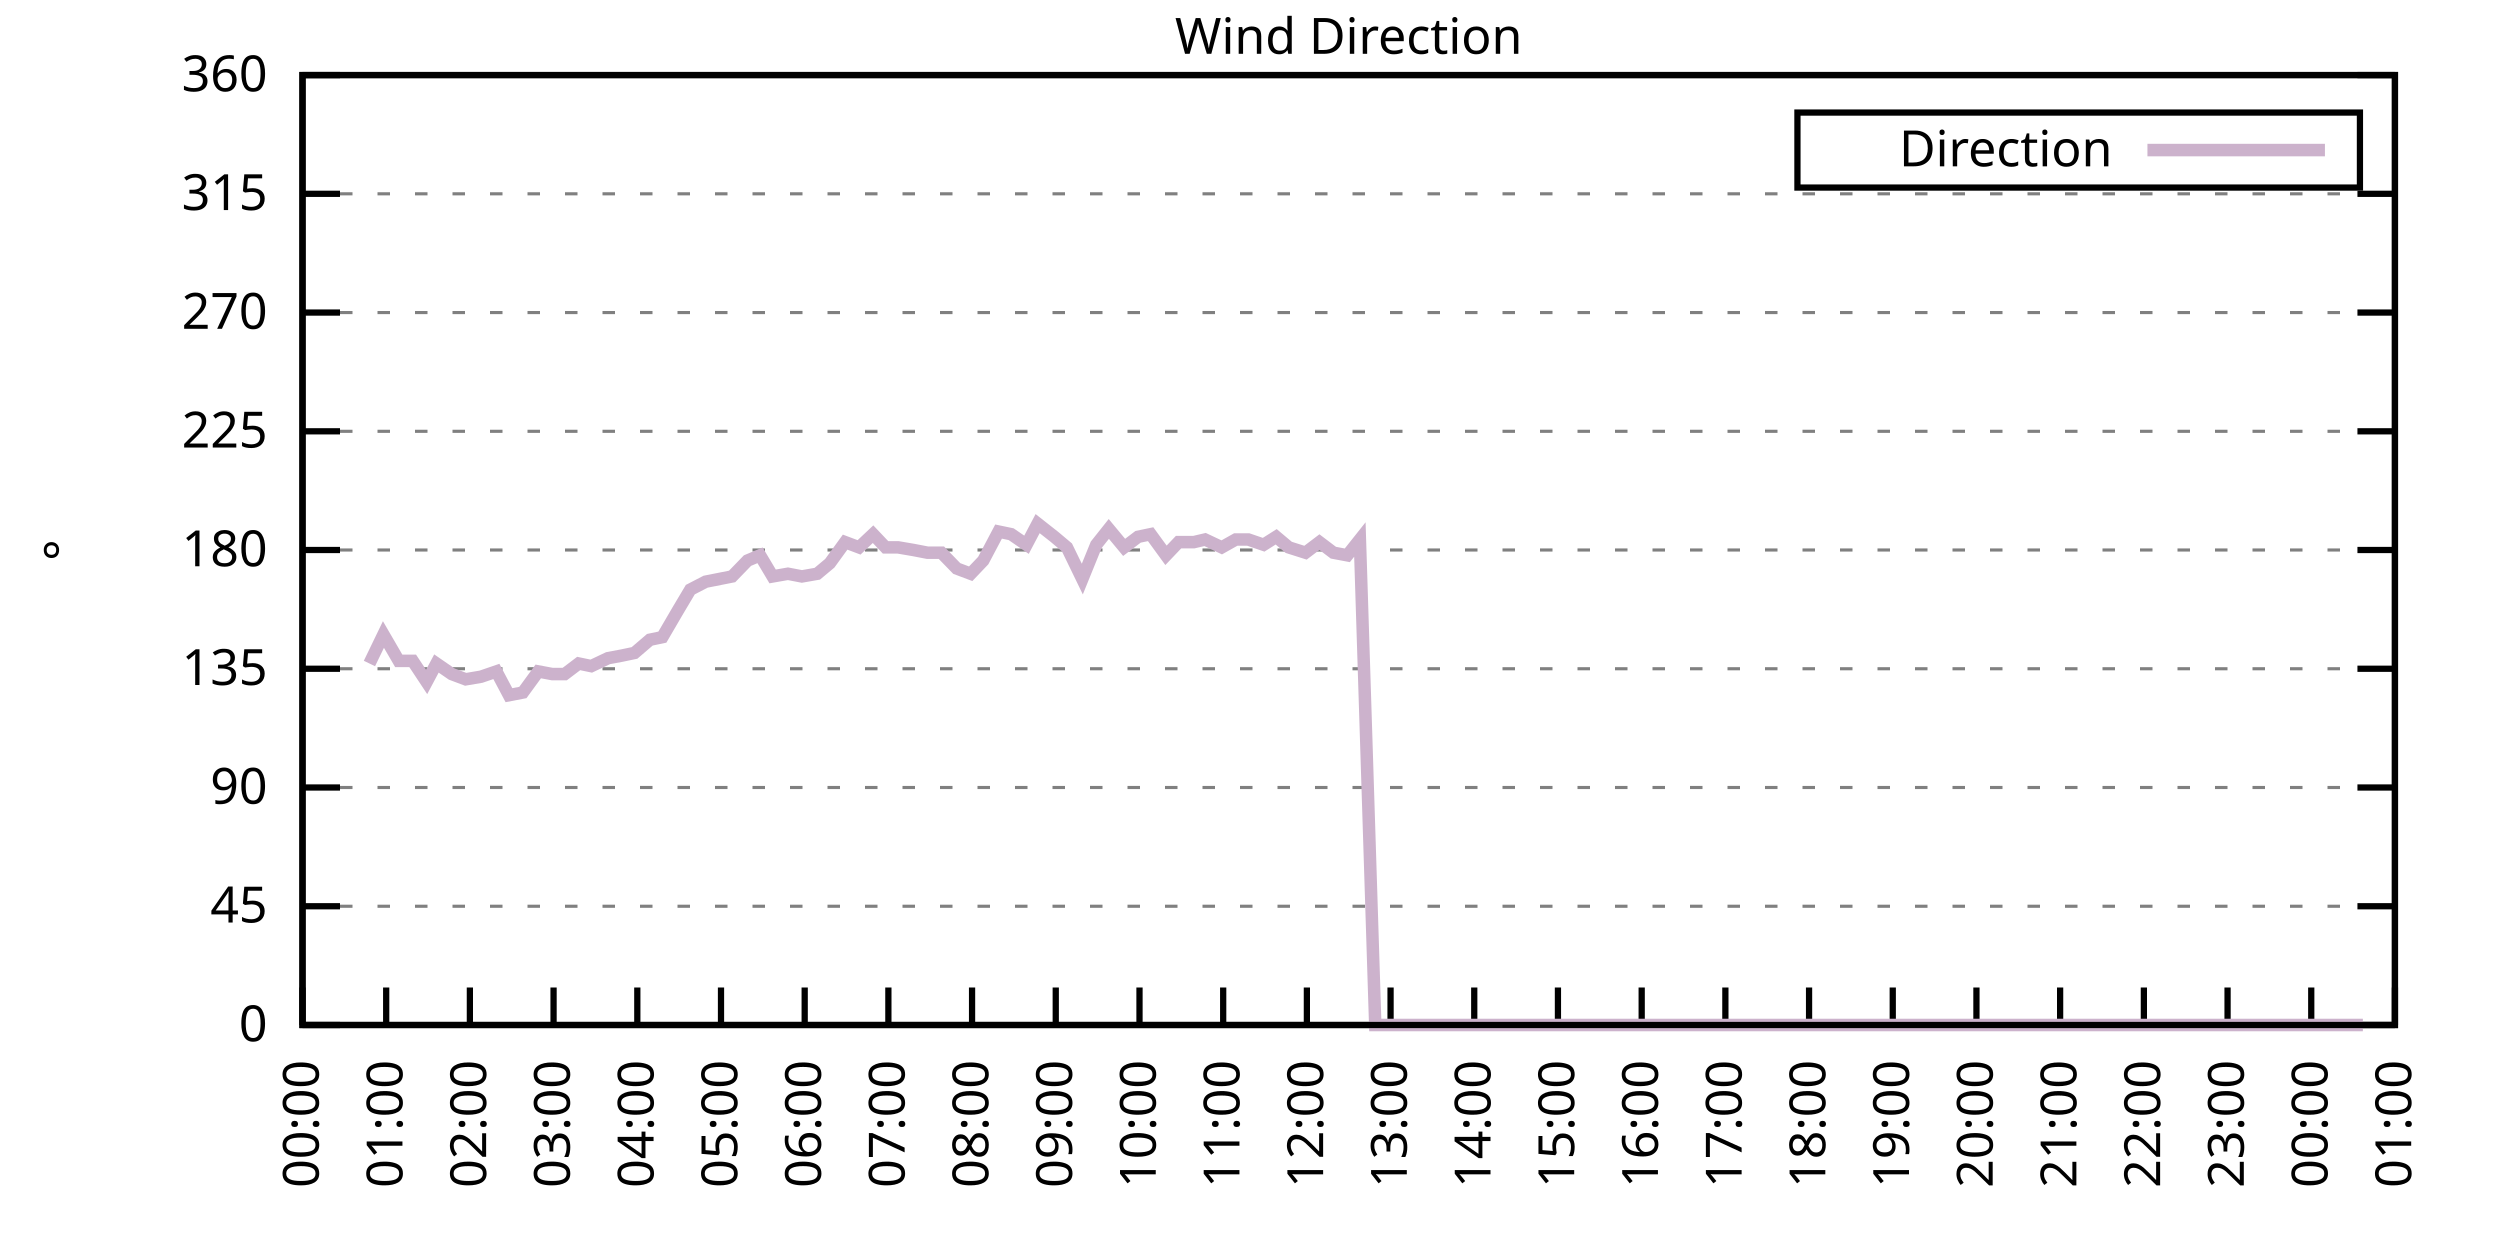
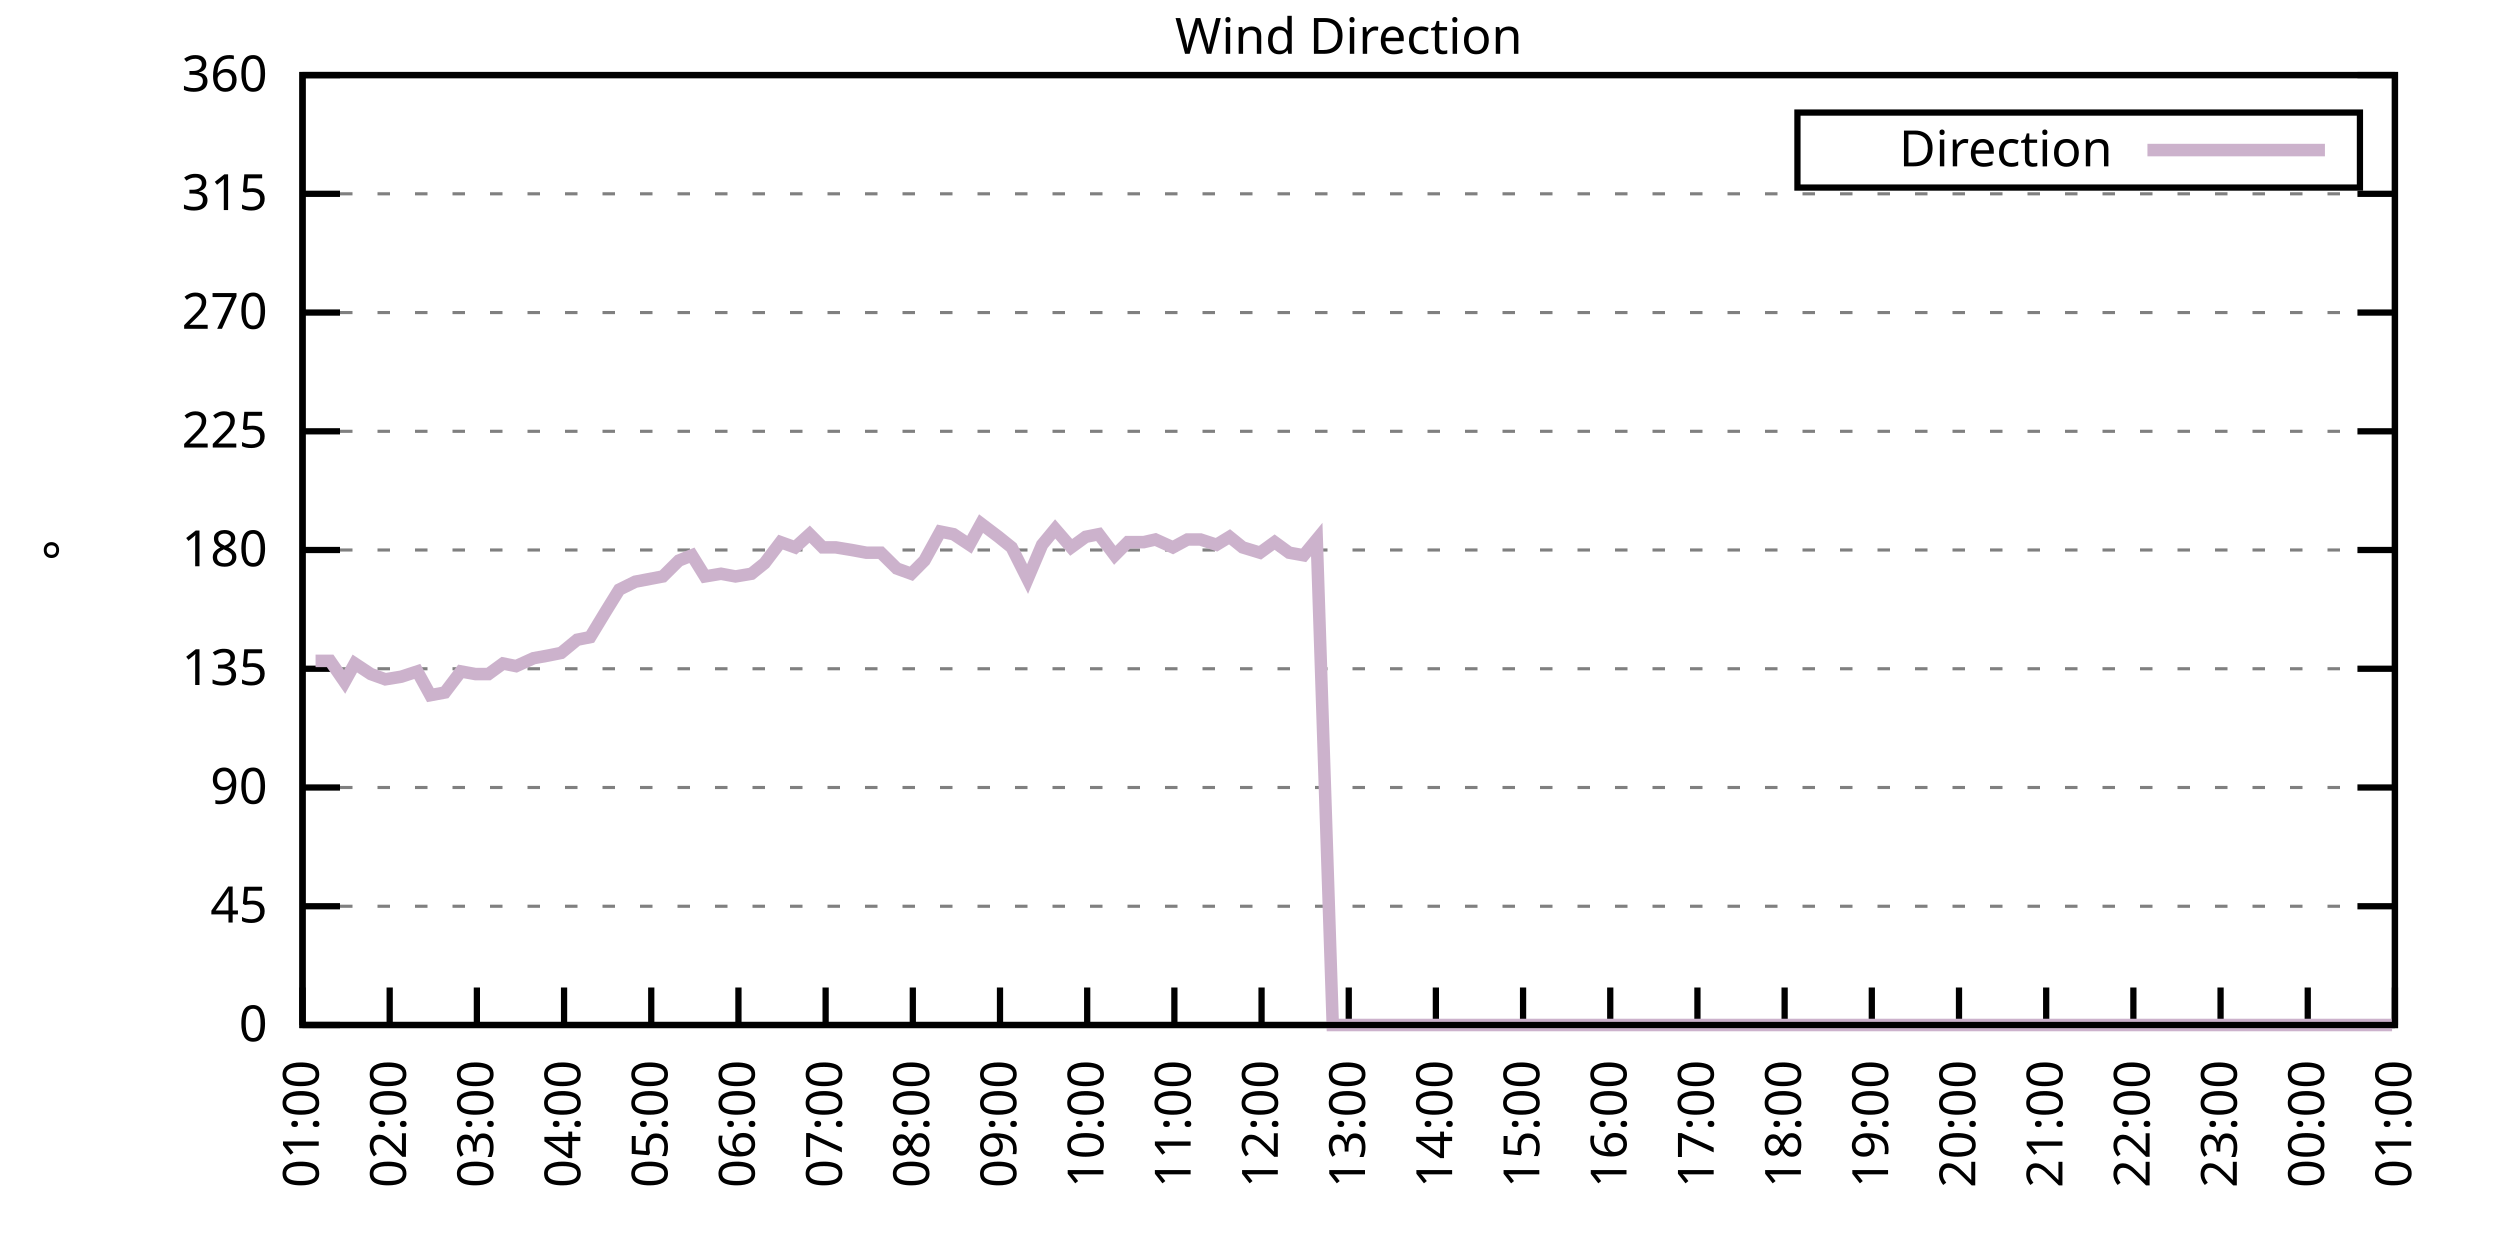
<svg xmlns="http://www.w3.org/2000/svg" xmlns:xlink="http://www.w3.org/1999/xlink" width="400" height="200" viewBox="0 0 400 200">
  <g id="gnuplot_canvas">
    <rect x="0" y="0" width="400" height="200" fill="none" />
    <defs>
      <circle id="gpDot" r="0.5" stroke-width="0.5" stroke="currentColor" />
      <path id="gpPt0" stroke-width="0.333" stroke="currentColor" d="M-1,0 h2 M0,-1 v2" />
      <path id="gpPt1" stroke-width="0.333" stroke="currentColor" d="M-1,-1 L1,1 M1,-1 L-1,1" />
      <path id="gpPt2" stroke-width="0.333" stroke="currentColor" d="M-1,0 L1,0 M0,-1 L0,1 M-1,-1 L1,1 M-1,1 L1,-1" />
      <rect id="gpPt3" stroke-width="0.333" stroke="currentColor" x="-1" y="-1" width="2" height="2" />
      <rect id="gpPt4" stroke-width="0.333" stroke="currentColor" fill="currentColor" x="-1" y="-1" width="2" height="2" />
      <circle id="gpPt5" stroke-width="0.333" stroke="currentColor" cx="0" cy="0" r="1" />
      <use xlink:href="#gpPt5" id="gpPt6" fill="currentColor" stroke="none" />
      <path id="gpPt7" stroke-width="0.333" stroke="currentColor" d="M0,-1.33 L-1.33,0.67 L1.33,0.67 z" />
      <use xlink:href="#gpPt7" id="gpPt8" fill="currentColor" stroke="none" />
      <use xlink:href="#gpPt7" id="gpPt9" stroke="currentColor" transform="rotate(180)" />
      <use xlink:href="#gpPt9" id="gpPt10" fill="currentColor" stroke="none" />
      <use xlink:href="#gpPt3" id="gpPt11" stroke="currentColor" transform="rotate(45)" />
      <use xlink:href="#gpPt11" id="gpPt12" fill="currentColor" stroke="none" />
      <path id="gpPt13" stroke-width="0.333" stroke="currentColor" d="M0,1.330 L1.265,0.411 L0.782,-1.067 L-0.782,-1.076 L-1.265,0.411 z" />
      <use xlink:href="#gpPt13" id="gpPt14" fill="currentColor" stroke="none" />
      <filter id="textbox" filterUnits="objectBoundingBox" x="0" y="0" height="1" width="1">
        <feFlood flood-color="white" flood-opacity="1" result="bgnd" />
        <feComposite in="SourceGraphic" in2="bgnd" operator="atop" />
      </filter>
      <filter id="greybox" filterUnits="objectBoundingBox" x="0" y="0" height="1" width="1">
        <feFlood flood-color="lightgrey" flood-opacity="1" result="grey" />
        <feComposite in="SourceGraphic" in2="grey" operator="atop" />
      </filter>
    </defs>
    <g fill="none" color="white" stroke="currentColor" stroke-width="1.00" stroke-linecap="butt" stroke-linejoin="miter">
</g>
    <g fill="none" color="black" stroke="currentColor" stroke-width="1.00" stroke-linecap="butt" stroke-linejoin="miter">
      <g stroke="none" shape-rendering="crispEdges">
        <polygon fill="rgb(255, 255, 255)" points="48.40,164.00 383.18,164.00 383.18,12.02 48.40,12.02 " />
      </g>
    </g>
    <g fill="none" color="black" stroke="currentColor" stroke-width="1.00" stroke-linecap="butt" stroke-linejoin="miter">
</g>
    <g fill="none" color="black" stroke="black" stroke-width="0.50" stroke-linecap="butt" stroke-linejoin="miter">
</g>
    <g fill="none" color="gray" stroke="currentColor" stroke-width="0.50" stroke-linecap="butt" stroke-linejoin="miter">
      <path stroke="gray" stroke-dasharray="2,4" class="gridline" d="M48.40,164.00 L383.19,164.00  " />
    </g>
    <g fill="none" color="gray" stroke="gray" stroke-width="1.00" stroke-linecap="butt" stroke-linejoin="miter">
</g>
    <g fill="none" color="black" stroke="currentColor" stroke-width="1.00" stroke-linecap="butt" stroke-linejoin="miter">
      <path stroke="black" d="M48.40,164.00 L54.40,164.00 M383.19,164.00 L377.19,164.00  " />
      <g transform="translate(42.80,166.60)" stroke="none" fill="black" font-family="Sans" font-size="8.00" text-anchor="end">
        <text>
          <tspan font-family="Sans"> 0</tspan>
        </text>
      </g>
    </g>
    <g fill="none" color="black" stroke="currentColor" stroke-width="1.00" stroke-linecap="butt" stroke-linejoin="miter">
</g>
    <g fill="none" color="black" stroke="black" stroke-width="0.50" stroke-linecap="butt" stroke-linejoin="miter">
</g>
    <g fill="none" color="gray" stroke="currentColor" stroke-width="0.50" stroke-linecap="butt" stroke-linejoin="miter">
      <path stroke="gray" stroke-dasharray="2,4" class="gridline" d="M48.40,145.00 L383.19,145.00  " />
    </g>
    <g fill="none" color="gray" stroke="gray" stroke-width="1.00" stroke-linecap="butt" stroke-linejoin="miter">
</g>
    <g fill="none" color="black" stroke="currentColor" stroke-width="1.00" stroke-linecap="butt" stroke-linejoin="miter">
      <path stroke="black" d="M48.40,145.00 L54.40,145.00 M383.19,145.00 L377.19,145.00  " />
      <g transform="translate(42.80,147.60)" stroke="none" fill="black" font-family="Sans" font-size="8.00" text-anchor="end">
        <text>
          <tspan font-family="Sans"> 45</tspan>
        </text>
      </g>
    </g>
    <g fill="none" color="black" stroke="currentColor" stroke-width="1.00" stroke-linecap="butt" stroke-linejoin="miter">
</g>
    <g fill="none" color="black" stroke="black" stroke-width="0.50" stroke-linecap="butt" stroke-linejoin="miter">
</g>
    <g fill="none" color="gray" stroke="currentColor" stroke-width="0.50" stroke-linecap="butt" stroke-linejoin="miter">
      <path stroke="gray" stroke-dasharray="2,4" class="gridline" d="M48.40,126.00 L383.19,126.00  " />
    </g>
    <g fill="none" color="gray" stroke="gray" stroke-width="1.00" stroke-linecap="butt" stroke-linejoin="miter">
</g>
    <g fill="none" color="black" stroke="currentColor" stroke-width="1.00" stroke-linecap="butt" stroke-linejoin="miter">
      <path stroke="black" d="M48.40,126.00 L54.40,126.00 M383.19,126.00 L377.19,126.00  " />
      <g transform="translate(42.80,128.60)" stroke="none" fill="black" font-family="Sans" font-size="8.00" text-anchor="end">
        <text>
          <tspan font-family="Sans"> 90</tspan>
        </text>
      </g>
    </g>
    <g fill="none" color="black" stroke="currentColor" stroke-width="1.00" stroke-linecap="butt" stroke-linejoin="miter">
</g>
    <g fill="none" color="black" stroke="black" stroke-width="0.50" stroke-linecap="butt" stroke-linejoin="miter">
</g>
    <g fill="none" color="gray" stroke="currentColor" stroke-width="0.50" stroke-linecap="butt" stroke-linejoin="miter">
      <path stroke="gray" stroke-dasharray="2,4" class="gridline" d="M48.40,107.00 L383.19,107.00  " />
    </g>
    <g fill="none" color="gray" stroke="gray" stroke-width="1.00" stroke-linecap="butt" stroke-linejoin="miter">
</g>
    <g fill="none" color="black" stroke="currentColor" stroke-width="1.00" stroke-linecap="butt" stroke-linejoin="miter">
      <path stroke="black" d="M48.40,107.00 L54.40,107.00 M383.19,107.00 L377.19,107.00  " />
      <g transform="translate(42.80,109.60)" stroke="none" fill="black" font-family="Sans" font-size="8.00" text-anchor="end">
        <text>
          <tspan font-family="Sans"> 135</tspan>
        </text>
      </g>
    </g>
    <g fill="none" color="black" stroke="currentColor" stroke-width="1.00" stroke-linecap="butt" stroke-linejoin="miter">
</g>
    <g fill="none" color="black" stroke="black" stroke-width="0.50" stroke-linecap="butt" stroke-linejoin="miter">
</g>
    <g fill="none" color="gray" stroke="currentColor" stroke-width="0.50" stroke-linecap="butt" stroke-linejoin="miter">
      <path stroke="gray" stroke-dasharray="2,4" class="gridline" d="M48.40,88.00 L383.19,88.00  " />
    </g>
    <g fill="none" color="gray" stroke="gray" stroke-width="1.00" stroke-linecap="butt" stroke-linejoin="miter">
</g>
    <g fill="none" color="black" stroke="currentColor" stroke-width="1.00" stroke-linecap="butt" stroke-linejoin="miter">
      <path stroke="black" d="M48.40,88.00 L54.40,88.00 M383.19,88.00 L377.19,88.00  " />
      <g transform="translate(42.80,90.60)" stroke="none" fill="black" font-family="Sans" font-size="8.00" text-anchor="end">
        <text>
          <tspan font-family="Sans"> 180</tspan>
        </text>
      </g>
    </g>
    <g fill="none" color="black" stroke="currentColor" stroke-width="1.00" stroke-linecap="butt" stroke-linejoin="miter">
</g>
    <g fill="none" color="black" stroke="black" stroke-width="0.50" stroke-linecap="butt" stroke-linejoin="miter">
</g>
    <g fill="none" color="gray" stroke="currentColor" stroke-width="0.50" stroke-linecap="butt" stroke-linejoin="miter">
      <path stroke="gray" stroke-dasharray="2,4" class="gridline" d="M48.40,69.01 L383.19,69.01  " />
    </g>
    <g fill="none" color="gray" stroke="gray" stroke-width="1.00" stroke-linecap="butt" stroke-linejoin="miter">
</g>
    <g fill="none" color="black" stroke="currentColor" stroke-width="1.00" stroke-linecap="butt" stroke-linejoin="miter">
      <path stroke="black" d="M48.40,69.01 L54.40,69.01 M383.19,69.01 L377.19,69.01  " />
      <g transform="translate(42.80,71.61)" stroke="none" fill="black" font-family="Sans" font-size="8.00" text-anchor="end">
        <text>
          <tspan font-family="Sans"> 225</tspan>
        </text>
      </g>
    </g>
    <g fill="none" color="black" stroke="currentColor" stroke-width="1.00" stroke-linecap="butt" stroke-linejoin="miter">
</g>
    <g fill="none" color="black" stroke="black" stroke-width="0.50" stroke-linecap="butt" stroke-linejoin="miter">
</g>
    <g fill="none" color="gray" stroke="currentColor" stroke-width="0.50" stroke-linecap="butt" stroke-linejoin="miter">
      <path stroke="gray" stroke-dasharray="2,4" class="gridline" d="M48.40,50.01 L383.19,50.01  " />
    </g>
    <g fill="none" color="gray" stroke="gray" stroke-width="1.00" stroke-linecap="butt" stroke-linejoin="miter">
</g>
    <g fill="none" color="black" stroke="currentColor" stroke-width="1.00" stroke-linecap="butt" stroke-linejoin="miter">
      <path stroke="black" d="M48.40,50.01 L54.40,50.01 M383.19,50.01 L377.19,50.01  " />
      <g transform="translate(42.80,52.61)" stroke="none" fill="black" font-family="Sans" font-size="8.00" text-anchor="end">
        <text>
          <tspan font-family="Sans"> 270</tspan>
        </text>
      </g>
    </g>
    <g fill="none" color="black" stroke="currentColor" stroke-width="1.00" stroke-linecap="butt" stroke-linejoin="miter">
</g>
    <g fill="none" color="black" stroke="black" stroke-width="0.50" stroke-linecap="butt" stroke-linejoin="miter">
</g>
    <g fill="none" color="gray" stroke="currentColor" stroke-width="0.50" stroke-linecap="butt" stroke-linejoin="miter">
      <path stroke="gray" stroke-dasharray="2,4" class="gridline" d="M48.40,31.01 L383.19,31.01  " />
    </g>
    <g fill="none" color="gray" stroke="gray" stroke-width="1.00" stroke-linecap="butt" stroke-linejoin="miter">
</g>
    <g fill="none" color="black" stroke="currentColor" stroke-width="1.00" stroke-linecap="butt" stroke-linejoin="miter">
      <path stroke="black" d="M48.40,31.01 L54.40,31.01 M383.19,31.01 L377.19,31.01  " />
      <g transform="translate(42.80,33.61)" stroke="none" fill="black" font-family="Sans" font-size="8.00" text-anchor="end">
        <text>
          <tspan font-family="Sans"> 315</tspan>
        </text>
      </g>
    </g>
    <g fill="none" color="black" stroke="currentColor" stroke-width="1.00" stroke-linecap="butt" stroke-linejoin="miter">
</g>
    <g fill="none" color="black" stroke="black" stroke-width="0.50" stroke-linecap="butt" stroke-linejoin="miter">
</g>
    <g fill="none" color="gray" stroke="currentColor" stroke-width="0.50" stroke-linecap="butt" stroke-linejoin="miter">
      <path stroke="gray" stroke-dasharray="2,4" class="gridline" d="M48.40,12.01 L383.19,12.01  " />
    </g>
    <g fill="none" color="gray" stroke="gray" stroke-width="1.00" stroke-linecap="butt" stroke-linejoin="miter">
</g>
    <g fill="none" color="black" stroke="currentColor" stroke-width="1.00" stroke-linecap="butt" stroke-linejoin="miter">
      <path stroke="black" d="M48.40,12.01 L54.40,12.01 M383.19,12.01 L377.19,12.01  " />
      <g transform="translate(42.80,14.61)" stroke="none" fill="black" font-family="Sans" font-size="8.00" text-anchor="end">
        <text>
          <tspan font-family="Sans"> 360</tspan>
        </text>
      </g>
    </g>
    <g fill="none" color="black" stroke="currentColor" stroke-width="1.00" stroke-linecap="butt" stroke-linejoin="miter">
      <path stroke="black" d="M48.40,164.00 L48.40,158.00  " />
      <g transform="translate(51.00,169.60) rotate(270.00)" stroke="none" fill="black" font-family="Sans" font-size="8.00" text-anchor="end">
        <text>
-           <tspan font-family="Sans">00:00</tspan>
-         </text>
-       </g>
-     </g>
-     <g fill="none" color="black" stroke="currentColor" stroke-width="1.00" stroke-linecap="butt" stroke-linejoin="miter">
-       <path stroke="black" d="M61.79,164.00 L61.79,158.00  " />
-       <g transform="translate(64.39,169.60) rotate(270.00)" stroke="none" fill="black" font-family="Sans" font-size="8.00" text-anchor="end">
-         <text>
          <tspan font-family="Sans">01:00</tspan>
        </text>
      </g>
    </g>
    <g fill="none" color="black" stroke="currentColor" stroke-width="1.00" stroke-linecap="butt" stroke-linejoin="miter">
-       <path stroke="black" d="M75.18,164.00 L75.18,158.00  " />
-       <g transform="translate(77.78,169.60) rotate(270.00)" stroke="none" fill="black" font-family="Sans" font-size="8.00" text-anchor="end">
+       <path stroke="black" d="M62.35,164.00 L62.35,158.00  " />
+       <g transform="translate(64.95,169.60) rotate(270.00)" stroke="none" fill="black" font-family="Sans" font-size="8.00" text-anchor="end">
        <text>
          <tspan font-family="Sans">02:00</tspan>
        </text>
      </g>
    </g>
    <g fill="none" color="black" stroke="currentColor" stroke-width="1.00" stroke-linecap="butt" stroke-linejoin="miter">
-       <path stroke="black" d="M88.57,164.00 L88.57,158.00  " />
-       <g transform="translate(91.17,169.60) rotate(270.00)" stroke="none" fill="black" font-family="Sans" font-size="8.00" text-anchor="end">
+       <path stroke="black" d="M76.30,164.00 L76.30,158.00  " />
+       <g transform="translate(78.90,169.60) rotate(270.00)" stroke="none" fill="black" font-family="Sans" font-size="8.00" text-anchor="end">
        <text>
          <tspan font-family="Sans">03:00</tspan>
        </text>
      </g>
    </g>
    <g fill="none" color="black" stroke="currentColor" stroke-width="1.00" stroke-linecap="butt" stroke-linejoin="miter">
-       <path stroke="black" d="M101.97,164.00 L101.97,158.00  " />
-       <g transform="translate(104.57,169.60) rotate(270.00)" stroke="none" fill="black" font-family="Sans" font-size="8.00" text-anchor="end">
+       <path stroke="black" d="M90.25,164.00 L90.25,158.00  " />
+       <g transform="translate(92.85,169.60) rotate(270.00)" stroke="none" fill="black" font-family="Sans" font-size="8.00" text-anchor="end">
        <text>
          <tspan font-family="Sans">04:00</tspan>
        </text>
      </g>
    </g>
    <g fill="none" color="black" stroke="currentColor" stroke-width="1.00" stroke-linecap="butt" stroke-linejoin="miter">
-       <path stroke="black" d="M115.36,164.00 L115.36,158.00  " />
-       <g transform="translate(117.96,169.60) rotate(270.00)" stroke="none" fill="black" font-family="Sans" font-size="8.00" text-anchor="end">
+       <path stroke="black" d="M104.20,164.00 L104.20,158.00  " />
+       <g transform="translate(106.80,169.60) rotate(270.00)" stroke="none" fill="black" font-family="Sans" font-size="8.00" text-anchor="end">
        <text>
          <tspan font-family="Sans">05:00</tspan>
        </text>
      </g>
    </g>
    <g fill="none" color="black" stroke="currentColor" stroke-width="1.00" stroke-linecap="butt" stroke-linejoin="miter">
-       <path stroke="black" d="M128.75,164.00 L128.75,158.00  " />
-       <g transform="translate(131.35,169.60) rotate(270.00)" stroke="none" fill="black" font-family="Sans" font-size="8.00" text-anchor="end">
+       <path stroke="black" d="M118.15,164.00 L118.15,158.00  " />
+       <g transform="translate(120.75,169.60) rotate(270.00)" stroke="none" fill="black" font-family="Sans" font-size="8.00" text-anchor="end">
        <text>
          <tspan font-family="Sans">06:00</tspan>
        </text>
      </g>
    </g>
    <g fill="none" color="black" stroke="currentColor" stroke-width="1.00" stroke-linecap="butt" stroke-linejoin="miter">
-       <path stroke="black" d="M142.14,164.00 L142.14,158.00  " />
-       <g transform="translate(144.74,169.60) rotate(270.00)" stroke="none" fill="black" font-family="Sans" font-size="8.00" text-anchor="end">
+       <path stroke="black" d="M132.10,164.00 L132.10,158.00  " />
+       <g transform="translate(134.70,169.60) rotate(270.00)" stroke="none" fill="black" font-family="Sans" font-size="8.00" text-anchor="end">
        <text>
          <tspan font-family="Sans">07:00</tspan>
        </text>
      </g>
    </g>
    <g fill="none" color="black" stroke="currentColor" stroke-width="1.00" stroke-linecap="butt" stroke-linejoin="miter">
-       <path stroke="black" d="M155.53,164.00 L155.53,158.00  " />
-       <g transform="translate(158.13,169.60) rotate(270.00)" stroke="none" fill="black" font-family="Sans" font-size="8.00" text-anchor="end">
+       <path stroke="black" d="M146.05,164.00 L146.05,158.00  " />
+       <g transform="translate(148.65,169.60) rotate(270.00)" stroke="none" fill="black" font-family="Sans" font-size="8.00" text-anchor="end">
        <text>
          <tspan font-family="Sans">08:00</tspan>
        </text>
      </g>
    </g>
    <g fill="none" color="black" stroke="currentColor" stroke-width="1.00" stroke-linecap="butt" stroke-linejoin="miter">
-       <path stroke="black" d="M168.92,164.00 L168.92,158.00  " />
-       <g transform="translate(171.52,169.60) rotate(270.00)" stroke="none" fill="black" font-family="Sans" font-size="8.00" text-anchor="end">
+       <path stroke="black" d="M160.00,164.00 L160.00,158.00  " />
+       <g transform="translate(162.60,169.60) rotate(270.00)" stroke="none" fill="black" font-family="Sans" font-size="8.00" text-anchor="end">
        <text>
          <tspan font-family="Sans">09:00</tspan>
        </text>
      </g>
    </g>
    <g fill="none" color="black" stroke="currentColor" stroke-width="1.00" stroke-linecap="butt" stroke-linejoin="miter">
-       <path stroke="black" d="M182.32,164.00 L182.32,158.00  " />
-       <g transform="translate(184.92,169.60) rotate(270.00)" stroke="none" fill="black" font-family="Sans" font-size="8.00" text-anchor="end">
+       <path stroke="black" d="M173.95,164.00 L173.95,158.00  " />
+       <g transform="translate(176.55,169.60) rotate(270.00)" stroke="none" fill="black" font-family="Sans" font-size="8.00" text-anchor="end">
        <text>
          <tspan font-family="Sans">10:00</tspan>
        </text>
      </g>
    </g>
    <g fill="none" color="black" stroke="currentColor" stroke-width="1.00" stroke-linecap="butt" stroke-linejoin="miter">
-       <path stroke="black" d="M195.71,164.00 L195.71,158.00  " />
-       <g transform="translate(198.31,169.60) rotate(270.00)" stroke="none" fill="black" font-family="Sans" font-size="8.00" text-anchor="end">
+       <path stroke="black" d="M187.90,164.00 L187.90,158.00  " />
+       <g transform="translate(190.50,169.60) rotate(270.00)" stroke="none" fill="black" font-family="Sans" font-size="8.00" text-anchor="end">
        <text>
          <tspan font-family="Sans">11:00</tspan>
        </text>
      </g>
    </g>
    <g fill="none" color="black" stroke="currentColor" stroke-width="1.00" stroke-linecap="butt" stroke-linejoin="miter">
-       <path stroke="black" d="M209.10,164.00 L209.10,158.00  " />
-       <g transform="translate(211.70,169.60) rotate(270.00)" stroke="none" fill="black" font-family="Sans" font-size="8.00" text-anchor="end">
+       <path stroke="black" d="M201.85,164.00 L201.85,158.00  " />
+       <g transform="translate(204.45,169.60) rotate(270.00)" stroke="none" fill="black" font-family="Sans" font-size="8.00" text-anchor="end">
        <text>
          <tspan font-family="Sans">12:00</tspan>
        </text>
      </g>
    </g>
    <g fill="none" color="black" stroke="currentColor" stroke-width="1.00" stroke-linecap="butt" stroke-linejoin="miter">
-       <path stroke="black" d="M222.49,164.00 L222.49,158.00  " />
-       <g transform="translate(225.09,169.60) rotate(270.00)" stroke="none" fill="black" font-family="Sans" font-size="8.00" text-anchor="end">
+       <path stroke="black" d="M215.80,164.00 L215.80,158.00  " />
+       <g transform="translate(218.40,169.60) rotate(270.00)" stroke="none" fill="black" font-family="Sans" font-size="8.00" text-anchor="end">
        <text>
          <tspan font-family="Sans">13:00</tspan>
        </text>
      </g>
    </g>
    <g fill="none" color="black" stroke="currentColor" stroke-width="1.00" stroke-linecap="butt" stroke-linejoin="miter">
-       <path stroke="black" d="M235.88,164.00 L235.88,158.00  " />
-       <g transform="translate(238.48,169.60) rotate(270.00)" stroke="none" fill="black" font-family="Sans" font-size="8.00" text-anchor="end">
+       <path stroke="black" d="M229.74,164.00 L229.74,158.00  " />
+       <g transform="translate(232.34,169.60) rotate(270.00)" stroke="none" fill="black" font-family="Sans" font-size="8.00" text-anchor="end">
        <text>
          <tspan font-family="Sans">14:00</tspan>
        </text>
      </g>
    </g>
    <g fill="none" color="black" stroke="currentColor" stroke-width="1.00" stroke-linecap="butt" stroke-linejoin="miter">
-       <path stroke="black" d="M249.27,164.00 L249.27,158.00  " />
-       <g transform="translate(251.87,169.60) rotate(270.00)" stroke="none" fill="black" font-family="Sans" font-size="8.00" text-anchor="end">
+       <path stroke="black" d="M243.69,164.00 L243.69,158.00  " />
+       <g transform="translate(246.29,169.60) rotate(270.00)" stroke="none" fill="black" font-family="Sans" font-size="8.00" text-anchor="end">
        <text>
          <tspan font-family="Sans">15:00</tspan>
        </text>
      </g>
    </g>
    <g fill="none" color="black" stroke="currentColor" stroke-width="1.00" stroke-linecap="butt" stroke-linejoin="miter">
-       <path stroke="black" d="M262.67,164.00 L262.67,158.00  " />
-       <g transform="translate(265.27,169.60) rotate(270.00)" stroke="none" fill="black" font-family="Sans" font-size="8.00" text-anchor="end">
+       <path stroke="black" d="M257.64,164.00 L257.64,158.00  " />
+       <g transform="translate(260.24,169.60) rotate(270.00)" stroke="none" fill="black" font-family="Sans" font-size="8.00" text-anchor="end">
        <text>
          <tspan font-family="Sans">16:00</tspan>
        </text>
      </g>
    </g>
    <g fill="none" color="black" stroke="currentColor" stroke-width="1.00" stroke-linecap="butt" stroke-linejoin="miter">
-       <path stroke="black" d="M276.06,164.00 L276.06,158.00  " />
-       <g transform="translate(278.66,169.60) rotate(270.00)" stroke="none" fill="black" font-family="Sans" font-size="8.00" text-anchor="end">
+       <path stroke="black" d="M271.59,164.00 L271.59,158.00  " />
+       <g transform="translate(274.19,169.60) rotate(270.00)" stroke="none" fill="black" font-family="Sans" font-size="8.00" text-anchor="end">
        <text>
          <tspan font-family="Sans">17:00</tspan>
        </text>
      </g>
    </g>
    <g fill="none" color="black" stroke="currentColor" stroke-width="1.00" stroke-linecap="butt" stroke-linejoin="miter">
-       <path stroke="black" d="M289.45,164.00 L289.45,158.00  " />
-       <g transform="translate(292.05,169.60) rotate(270.00)" stroke="none" fill="black" font-family="Sans" font-size="8.00" text-anchor="end">
+       <path stroke="black" d="M285.54,164.00 L285.54,158.00  " />
+       <g transform="translate(288.14,169.60) rotate(270.00)" stroke="none" fill="black" font-family="Sans" font-size="8.00" text-anchor="end">
        <text>
          <tspan font-family="Sans">18:00</tspan>
        </text>
      </g>
    </g>
    <g fill="none" color="black" stroke="currentColor" stroke-width="1.00" stroke-linecap="butt" stroke-linejoin="miter">
-       <path stroke="black" d="M302.84,164.00 L302.84,158.00  " />
-       <g transform="translate(305.44,169.60) rotate(270.00)" stroke="none" fill="black" font-family="Sans" font-size="8.00" text-anchor="end">
+       <path stroke="black" d="M299.49,164.00 L299.49,158.00  " />
+       <g transform="translate(302.09,169.60) rotate(270.00)" stroke="none" fill="black" font-family="Sans" font-size="8.00" text-anchor="end">
        <text>
          <tspan font-family="Sans">19:00</tspan>
        </text>
      </g>
    </g>
    <g fill="none" color="black" stroke="currentColor" stroke-width="1.00" stroke-linecap="butt" stroke-linejoin="miter">
-       <path stroke="black" d="M316.23,164.00 L316.23,158.00  " />
-       <g transform="translate(318.83,169.60) rotate(270.00)" stroke="none" fill="black" font-family="Sans" font-size="8.00" text-anchor="end">
+       <path stroke="black" d="M313.44,164.00 L313.44,158.00  " />
+       <g transform="translate(316.04,169.60) rotate(270.00)" stroke="none" fill="black" font-family="Sans" font-size="8.00" text-anchor="end">
        <text>
          <tspan font-family="Sans">20:00</tspan>
        </text>
      </g>
    </g>
    <g fill="none" color="black" stroke="currentColor" stroke-width="1.00" stroke-linecap="butt" stroke-linejoin="miter">
-       <path stroke="black" d="M329.62,164.00 L329.62,158.00  " />
-       <g transform="translate(332.22,169.60) rotate(270.00)" stroke="none" fill="black" font-family="Sans" font-size="8.00" text-anchor="end">
+       <path stroke="black" d="M327.39,164.00 L327.39,158.00  " />
+       <g transform="translate(329.99,169.60) rotate(270.00)" stroke="none" fill="black" font-family="Sans" font-size="8.00" text-anchor="end">
        <text>
          <tspan font-family="Sans">21:00</tspan>
        </text>
      </g>
    </g>
    <g fill="none" color="black" stroke="currentColor" stroke-width="1.00" stroke-linecap="butt" stroke-linejoin="miter">
-       <path stroke="black" d="M343.02,164.00 L343.02,158.00  " />
-       <g transform="translate(345.62,169.60) rotate(270.00)" stroke="none" fill="black" font-family="Sans" font-size="8.00" text-anchor="end">
+       <path stroke="black" d="M341.34,164.00 L341.34,158.00  " />
+       <g transform="translate(343.94,169.60) rotate(270.00)" stroke="none" fill="black" font-family="Sans" font-size="8.00" text-anchor="end">
        <text>
          <tspan font-family="Sans">22:00</tspan>
        </text>
      </g>
    </g>
    <g fill="none" color="black" stroke="currentColor" stroke-width="1.00" stroke-linecap="butt" stroke-linejoin="miter">
-       <path stroke="black" d="M356.41,164.00 L356.41,158.00  " />
-       <g transform="translate(359.01,169.60) rotate(270.00)" stroke="none" fill="black" font-family="Sans" font-size="8.00" text-anchor="end">
+       <path stroke="black" d="M355.29,164.00 L355.29,158.00  " />
+       <g transform="translate(357.89,169.60) rotate(270.00)" stroke="none" fill="black" font-family="Sans" font-size="8.00" text-anchor="end">
        <text>
          <tspan font-family="Sans">23:00</tspan>
        </text>
      </g>
    </g>
    <g fill="none" color="black" stroke="currentColor" stroke-width="1.00" stroke-linecap="butt" stroke-linejoin="miter">
-       <path stroke="black" d="M369.80,164.00 L369.80,158.00  " />
-       <g transform="translate(372.40,169.60) rotate(270.00)" stroke="none" fill="black" font-family="Sans" font-size="8.00" text-anchor="end">
+       <path stroke="black" d="M369.24,164.00 L369.24,158.00  " />
+       <g transform="translate(371.84,169.60) rotate(270.00)" stroke="none" fill="black" font-family="Sans" font-size="8.00" text-anchor="end">
        <text>
          <tspan font-family="Sans">00:00</tspan>
        </text>
      </g>
    </g>
    <g fill="none" color="black" stroke="currentColor" stroke-width="1.00" stroke-linecap="butt" stroke-linejoin="miter">
      <path stroke="black" d="M383.19,164.00 L383.19,158.00  " />
      <g transform="translate(385.79,169.60) rotate(270.00)" stroke="none" fill="black" font-family="Sans" font-size="8.00" text-anchor="end">
        <text>
          <tspan font-family="Sans">01:00</tspan>
        </text>
      </g>
    </g>
    <g fill="none" color="black" stroke="currentColor" stroke-width="1.00" stroke-linecap="butt" stroke-linejoin="miter">
</g>
    <g fill="none" color="black" stroke="currentColor" stroke-width="1.00" stroke-linecap="butt" stroke-linejoin="miter">
      <path stroke="black" d="M48.40,12.01 L48.40,164.00 L383.19,164.00 L383.19,12.01 L48.40,12.01 Z  " />
    </g>
    <g fill="none" color="black" stroke="currentColor" stroke-width="1.00" stroke-linecap="butt" stroke-linejoin="miter">
</g>
    <g fill="none" color="black" stroke="currentColor" stroke-width="1.00" stroke-linecap="butt" stroke-linejoin="miter">
      <path stroke="black" d="M287.59,30.01 L287.59,18.01 L377.59,18.01 L377.59,30.01 L287.59,30.01 Z  " />
    </g>
    <g id="Wind_direction_plot_1">
      <g fill="none" color="white" stroke="black" stroke-width="2.00" stroke-linecap="butt" stroke-linejoin="miter">
</g>
      <g fill="none" color="black" stroke="currentColor" stroke-width="2.00" stroke-linecap="butt" stroke-linejoin="miter">
        <g transform="translate(337.99,26.61)" stroke="none" fill="black" font-family="Sans" font-size="8.00" text-anchor="end">
          <text>
            <tspan font-family="Sans">Direction</tspan>
          </text>
        </g>
      </g>
      <g fill="none" color="black" stroke="currentColor" stroke-width="2.00" stroke-linecap="butt" stroke-linejoin="miter">
-         <path stroke="rgb(204, 178, 204)" d="M343.59,24.01 L371.99,24.01 M59.11,106.16 L61.35,101.52 L63.80,105.74 L66.03,105.74 L68.26,109.11 L69.83,106.16   L72.28,107.85 L74.51,108.69 L76.97,108.27 L79.42,107.43 L81.43,111.23 L83.66,110.80 L86.12,107.43 L88.35,107.85   L90.36,107.85 L92.59,106.16 L94.60,106.58 L97.28,105.31 L99.51,104.89 L101.52,104.47 L103.98,102.36 L105.98,101.94   L108.44,97.72 L110.45,94.34 L112.90,93.07 L117.14,92.23 L119.60,89.69 L121.61,88.85 L123.62,92.23 L126.07,91.80   L128.30,92.23 L130.76,91.80 L132.77,90.12 L135.22,86.74 L137.45,87.58 L139.69,85.47 L141.69,87.58 L143.70,87.58   L146.16,88.00 L148.39,88.43 L150.62,88.43 L153.08,90.96 L155.31,91.80 L157.32,89.69 L159.77,85.05 L161.78,85.47   L164.24,87.16 L166.02,83.78 L168.70,85.89 L170.71,87.58 L173.17,92.65 L175.40,87.16 L177.41,84.63 L179.86,87.58   L182.09,85.89 L184.10,85.47 L186.56,88.85 L188.57,86.74 L191.02,86.74 L192.81,86.32 L195.48,87.58 L197.72,86.32   L199.73,86.32 L202.18,87.16 L204.19,85.89 L206.20,87.58 L208.88,88.43 L211.11,86.74 L213.34,88.43 L215.57,88.85   L217.58,86.32 L220.04,164.00 L222.04,164.00 L224.50,164.00 L226.51,164.00 L228.96,164.00 L231.20,164.00 L233.20,164.00   L234.99,164.00 L237.89,164.00 L240.12,164.00 L242.36,164.00 L244.14,164.00 L246.60,164.00 L248.83,164.00 L251.06,164.00   L253.29,164.00 L255.52,164.00 L257.76,164.00 L259.99,164.00 L262.44,164.00 L264.45,164.00 L266.91,164.00 L268.92,164.00   L271.37,164.00 L273.60,164.00 L275.61,164.00 L277.84,164.00 L280.30,164.00 L282.31,164.00 L284.76,164.00 L286.99,164.00   L289.23,164.00 L291.23,164.00 L293.69,164.00 L295.92,164.00 L297.93,164.00 L300.39,164.00 L302.17,164.00 L304.63,164.00   L307.08,164.00 L309.31,164.00 L311.54,164.00 L313.78,164.00 L315.56,164.00 L318.02,164.00 L320.25,164.00 L322.70,164.00   L324.71,164.00 L326.95,164.00 L329.40,164.00 L331.19,164.00 L333.86,164.00 L335.65,164.00 L338.10,164.00 L342.57,164.00   L344.80,164.00 L347.26,164.00 L349.49,164.00 L351.72,164.00 L353.95,164.00 L356.18,164.00 L358.42,164.00 L360.65,164.00   L362.66,164.00 L365.11,164.00 L367.34,164.00 L369.13,164.00 L371.58,164.00 L373.82,164.00 L375.60,164.00 L378.06,164.00    " />
+         <path stroke="rgb(204, 178, 204)" d="M343.59,24.01 L371.99,24.01 M50.49,105.74 L52.82,105.74 L55.14,109.11 L56.77,106.16 L59.33,107.85 L61.65,108.69   L64.21,108.27 L66.77,107.43 L68.86,111.23 L71.18,110.80 L73.74,107.43 L76.07,107.85 L78.16,107.85 L80.48,106.16   L82.58,106.58 L85.37,105.31 L87.69,104.89 L89.78,104.47 L92.34,102.36 L94.43,101.94 L96.99,97.72 L99.08,94.34   L101.64,93.07 L106.06,92.23 L108.62,89.69 L110.71,88.85 L112.80,92.23 L115.36,91.80 L117.68,92.23 L120.24,91.80   L122.33,90.12 L124.89,86.74 L127.22,87.58 L129.54,85.47 L131.63,87.58 L133.72,87.58 L136.28,88.00 L138.61,88.43   L140.93,88.43 L143.49,90.96 L145.81,91.80 L147.91,89.69 L150.46,85.05 L152.56,85.47 L155.11,87.16 L156.97,83.78   L159.76,85.89 L161.86,87.58 L164.41,92.65 L166.74,87.16 L168.83,84.63 L171.39,87.58 L173.71,85.89 L175.81,85.47   L178.36,88.85 L180.46,86.74 L183.01,86.74 L184.87,86.32 L187.66,87.58 L189.99,86.32 L192.08,86.32 L194.64,87.16   L196.73,85.89 L198.82,87.58 L201.61,88.43 L203.94,86.74 L206.26,88.43 L208.59,88.85 L210.68,86.32 L213.24,164.00   L215.33,164.00 L217.89,164.00 L219.98,164.00 L222.54,164.00 L224.86,164.00 L226.95,164.00 L228.81,164.00 L231.84,164.00   L234.16,164.00 L236.49,164.00 L238.35,164.00 L240.90,164.00 L243.23,164.00 L245.55,164.00 L247.88,164.00 L250.20,164.00   L252.53,164.00 L254.85,164.00 L257.41,164.00 L259.50,164.00 L262.06,164.00 L264.15,164.00 L266.71,164.00 L269.04,164.00   L271.13,164.00 L273.45,164.00 L276.01,164.00 L278.10,164.00 L280.66,164.00 L282.99,164.00 L285.31,164.00 L287.40,164.00   L289.96,164.00 L292.29,164.00 L294.38,164.00 L296.94,164.00 L298.80,164.00 L301.35,164.00 L303.91,164.00 L306.23,164.00   L308.56,164.00 L310.88,164.00 L312.74,164.00 L315.30,164.00 L317.63,164.00 L320.18,164.00 L322.28,164.00 L324.60,164.00   L327.16,164.00 L329.02,164.00 L331.81,164.00 L333.67,164.00 L336.23,164.00 L340.88,164.00 L343.20,164.00 L345.76,164.00   L348.08,164.00 L350.41,164.00 L352.73,164.00 L355.06,164.00 L357.38,164.00 L359.71,164.00 L361.80,164.00 L364.36,164.00   L366.68,164.00 L368.54,164.00 L371.10,164.00 L373.43,164.00 L375.29,164.00 L377.84,164.00 L380.63,164.00 L382.73,164.00    " />
      </g>
    </g>
    <g fill="none" color="black" stroke="currentColor" stroke-width="2.00" stroke-linecap="butt" stroke-linejoin="miter">
</g>
    <g fill="none" color="black" stroke="black" stroke-width="1.00" stroke-linecap="butt" stroke-linejoin="miter">
</g>
    <g fill="none" color="black" stroke="currentColor" stroke-width="1.00" stroke-linecap="butt" stroke-linejoin="miter">
      <path stroke="black" d="M48.40,12.01 L48.40,164.00 L383.19,164.00 L383.19,12.01 L48.40,12.01 Z  " />
      <g transform="translate(12.80,88.01) rotate(270.00)" stroke="none" fill="black" font-family="Sans" font-size="8.00" text-anchor="middle">
        <text>
          <tspan font-family="Sans">°</tspan>
        </text>
      </g>
    </g>
    <g fill="none" color="black" stroke="currentColor" stroke-width="1.00" stroke-linecap="butt" stroke-linejoin="miter">
</g>
    <g fill="none" color="black" stroke="currentColor" stroke-width="1.00" stroke-linecap="butt" stroke-linejoin="miter">
      <g transform="translate(215.79,8.61)" stroke="none" fill="black" font-family="Sans" font-size="8.00" text-anchor="middle">
        <text>
          <tspan font-family="Sans">Wind Direction</tspan>
        </text>
      </g>
    </g>
    <g fill="none" color="black" stroke="currentColor" stroke-width="1.00" stroke-linecap="butt" stroke-linejoin="miter">
</g>
  </g>
</svg>
